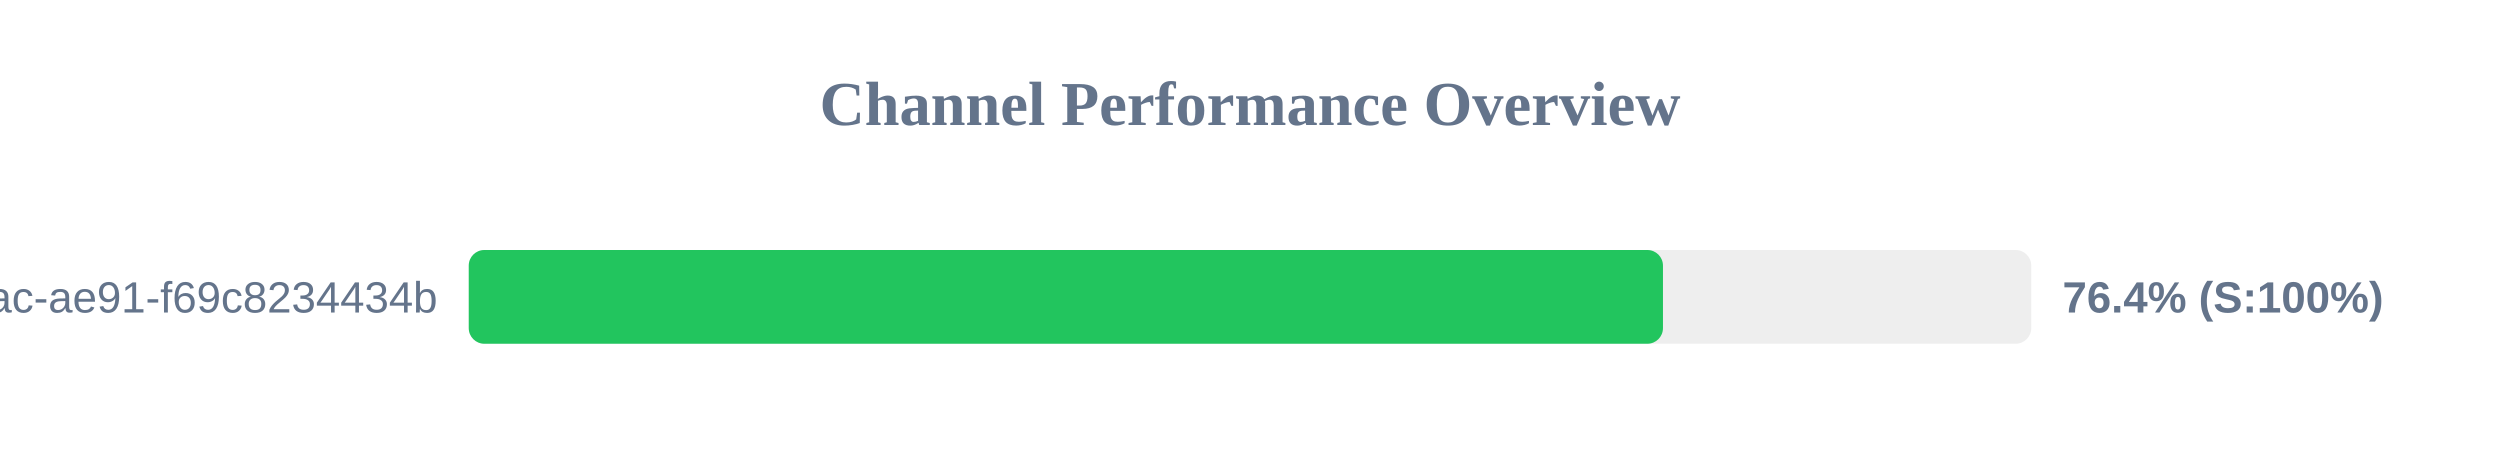
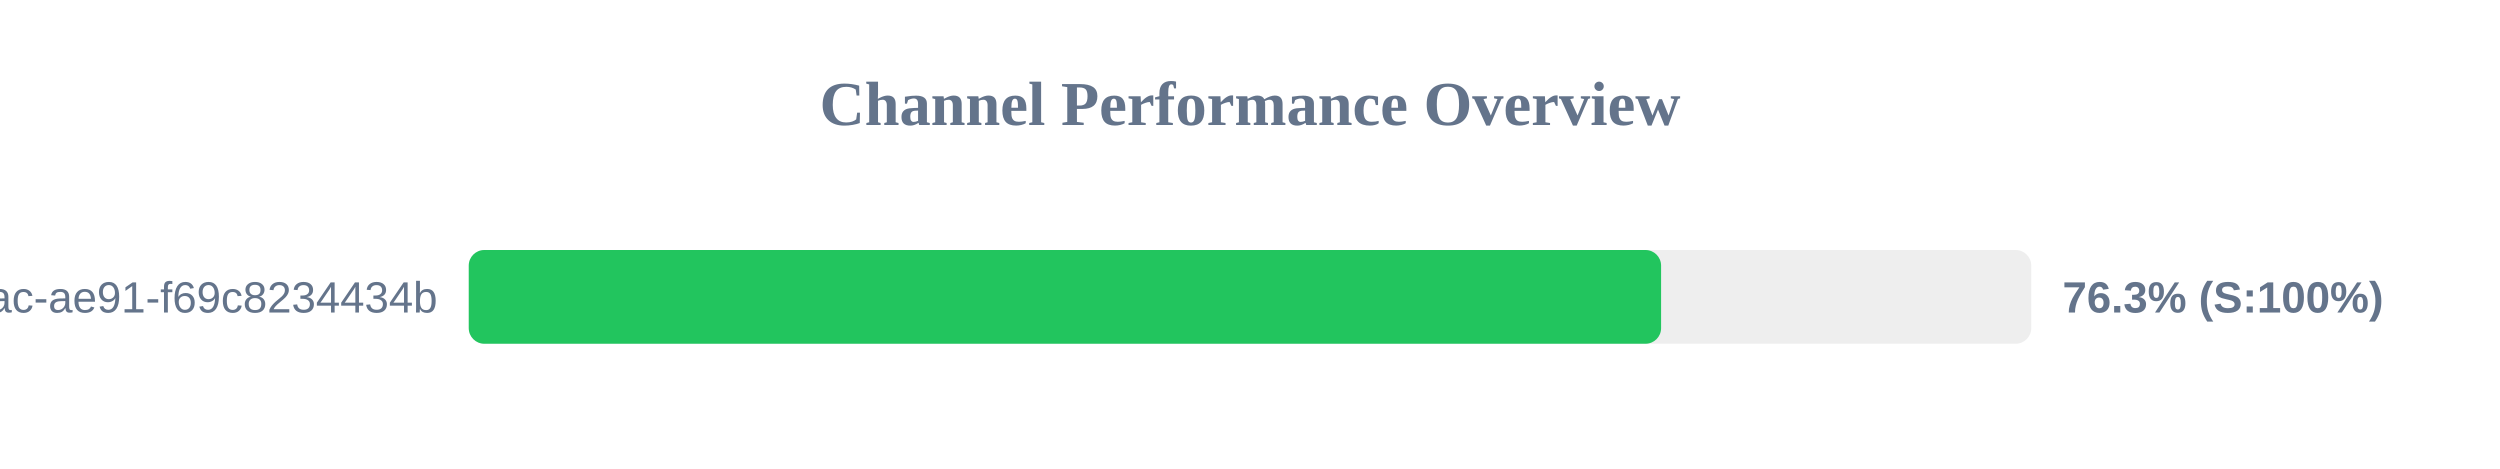
<svg xmlns="http://www.w3.org/2000/svg" width="800" height="150" version="1.1">
  <style>
        .row { font: 14px Arial; fill: #64748b; }
        .score { font: bold 14px Arial; fill: #64748b; }
    </style>
  <text x="400" y="40" text-anchor="middle" font-size="20px" font-weight="bold" fill="#64748b">Channel Performance Overview</text>
  <rect x="150" y="80" width="500" height="30" fill="#eee" rx="5" />
-   <rect x="150" y="80" width="382.15" height="30" fill="#22c55e" rx="5" />
+   <rect x="150" y="80" width="381.55" height="30" fill="#22c55e" rx="5" />
  <text x="140" y="100" text-anchor="end" class="row">?uuid=942b9cb8-92fa-46ac-ae91-f69c8234434b</text>
-   <text x="660" y="100" text-anchor="start" class="score">76.4% (S:100%)</text>
+   <text x="660" y="100" text-anchor="start" class="score">76.3% (S:100%)</text>
</svg>
